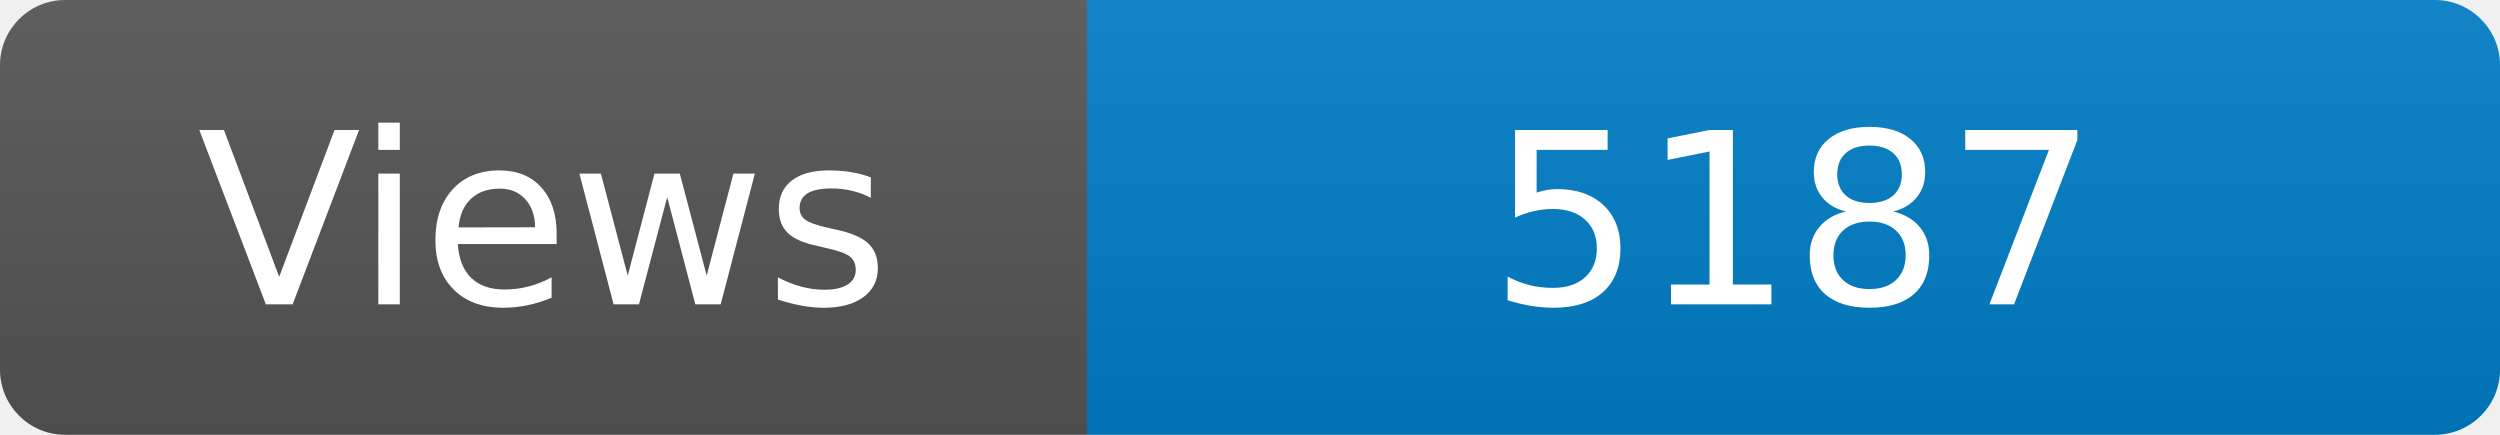
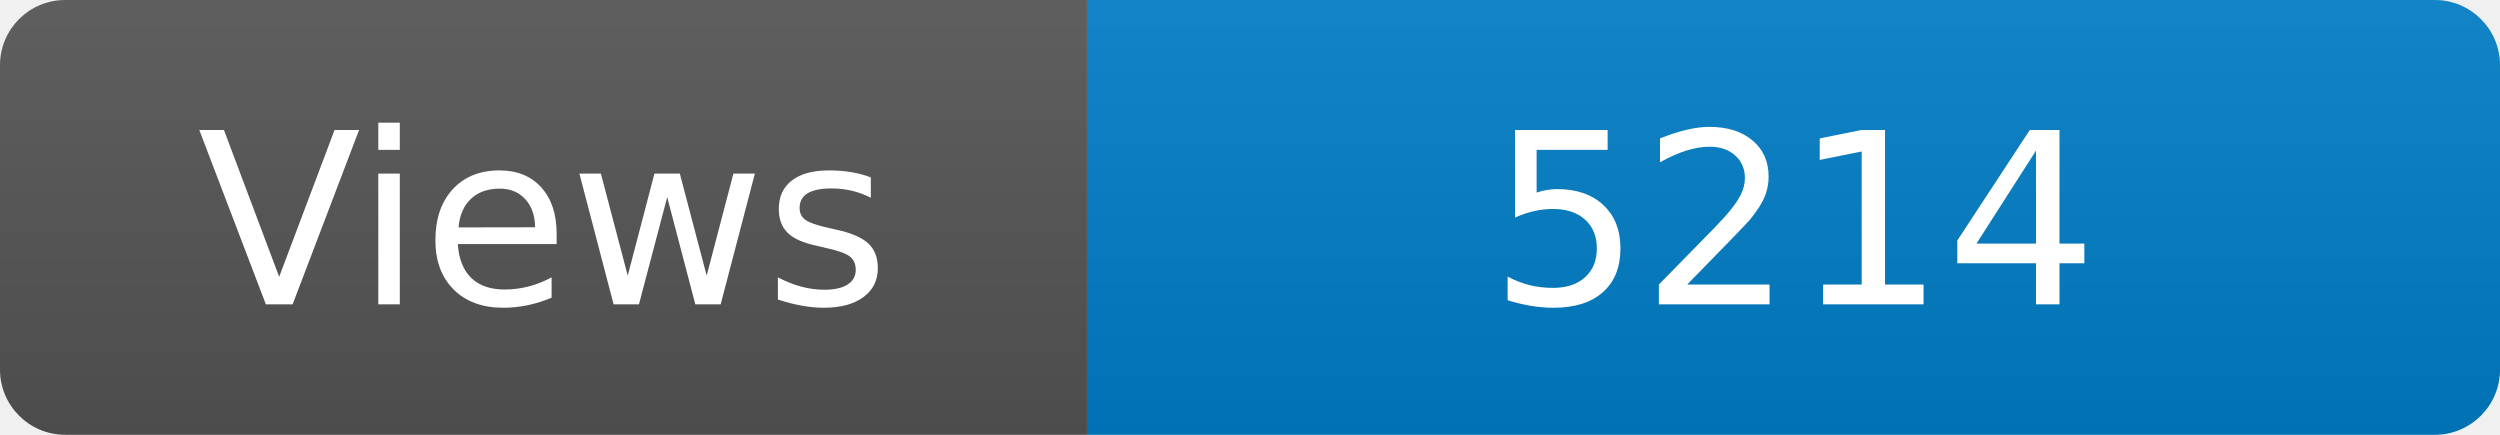
<svg xmlns="http://www.w3.org/2000/svg" width="115" height="20" role="img" aria-label="Maintained?: yes">
  <linearGradient id="s" x2="0" y2="100%">
    <stop offset="0" stop-color="#bbb" stop-opacity=".1" />
    <stop offset="1" stop-opacity=".1" />
  </linearGradient>
  <clipPath id="r">
    <rect width="115" height="20" rx="3" fill="#fff" />
  </clipPath>
  <g clip-path="url(#r)">
    <rect width="50" height="20" fill="#555" />
    <rect x="50" width="160" height="20" fill="#007ec6" />
    <rect width="115" height="20" fill="url(#s)" />
  </g>
  <g fill="#fff" text-anchor="middle" font-family="Verdana,Geneva,DejaVu Sans,sans-serif" font-size="110">
    <text x="250" y="140" transform="scale(.1)" fill="#fff">Views</text>
-     <text x="825" y="140" transform="scale(.1)" fill="#fff">5187</text>
+     <text x="825" y="140" transform="scale(.1)" fill="#fff">5214</text>
  </g>
</svg>
